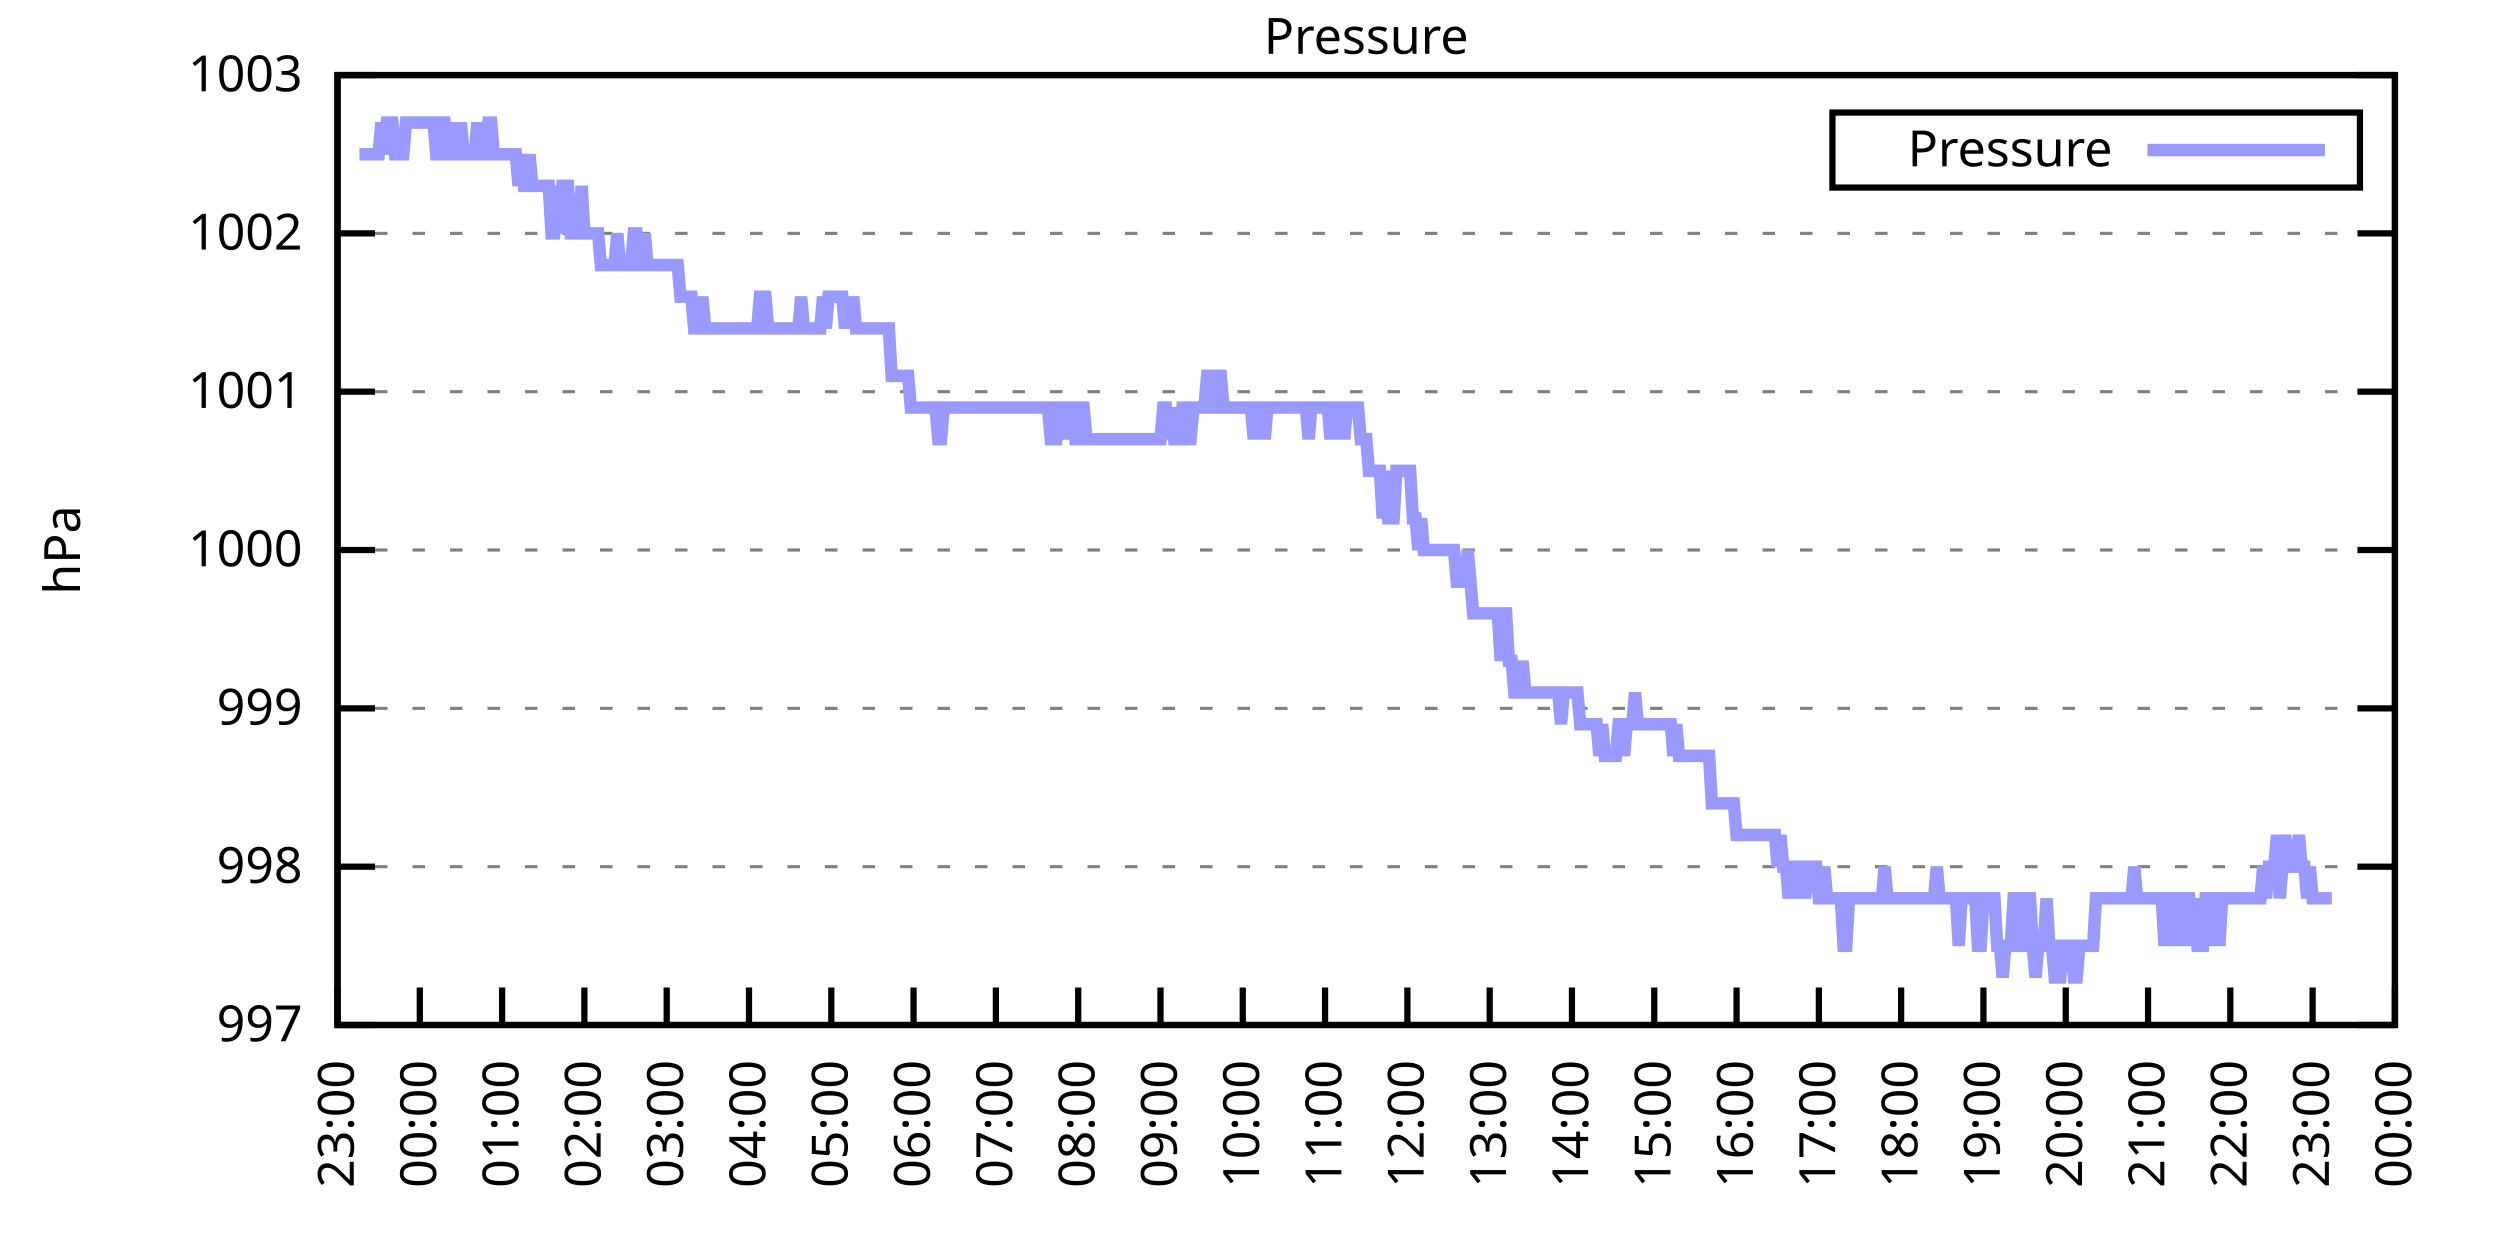
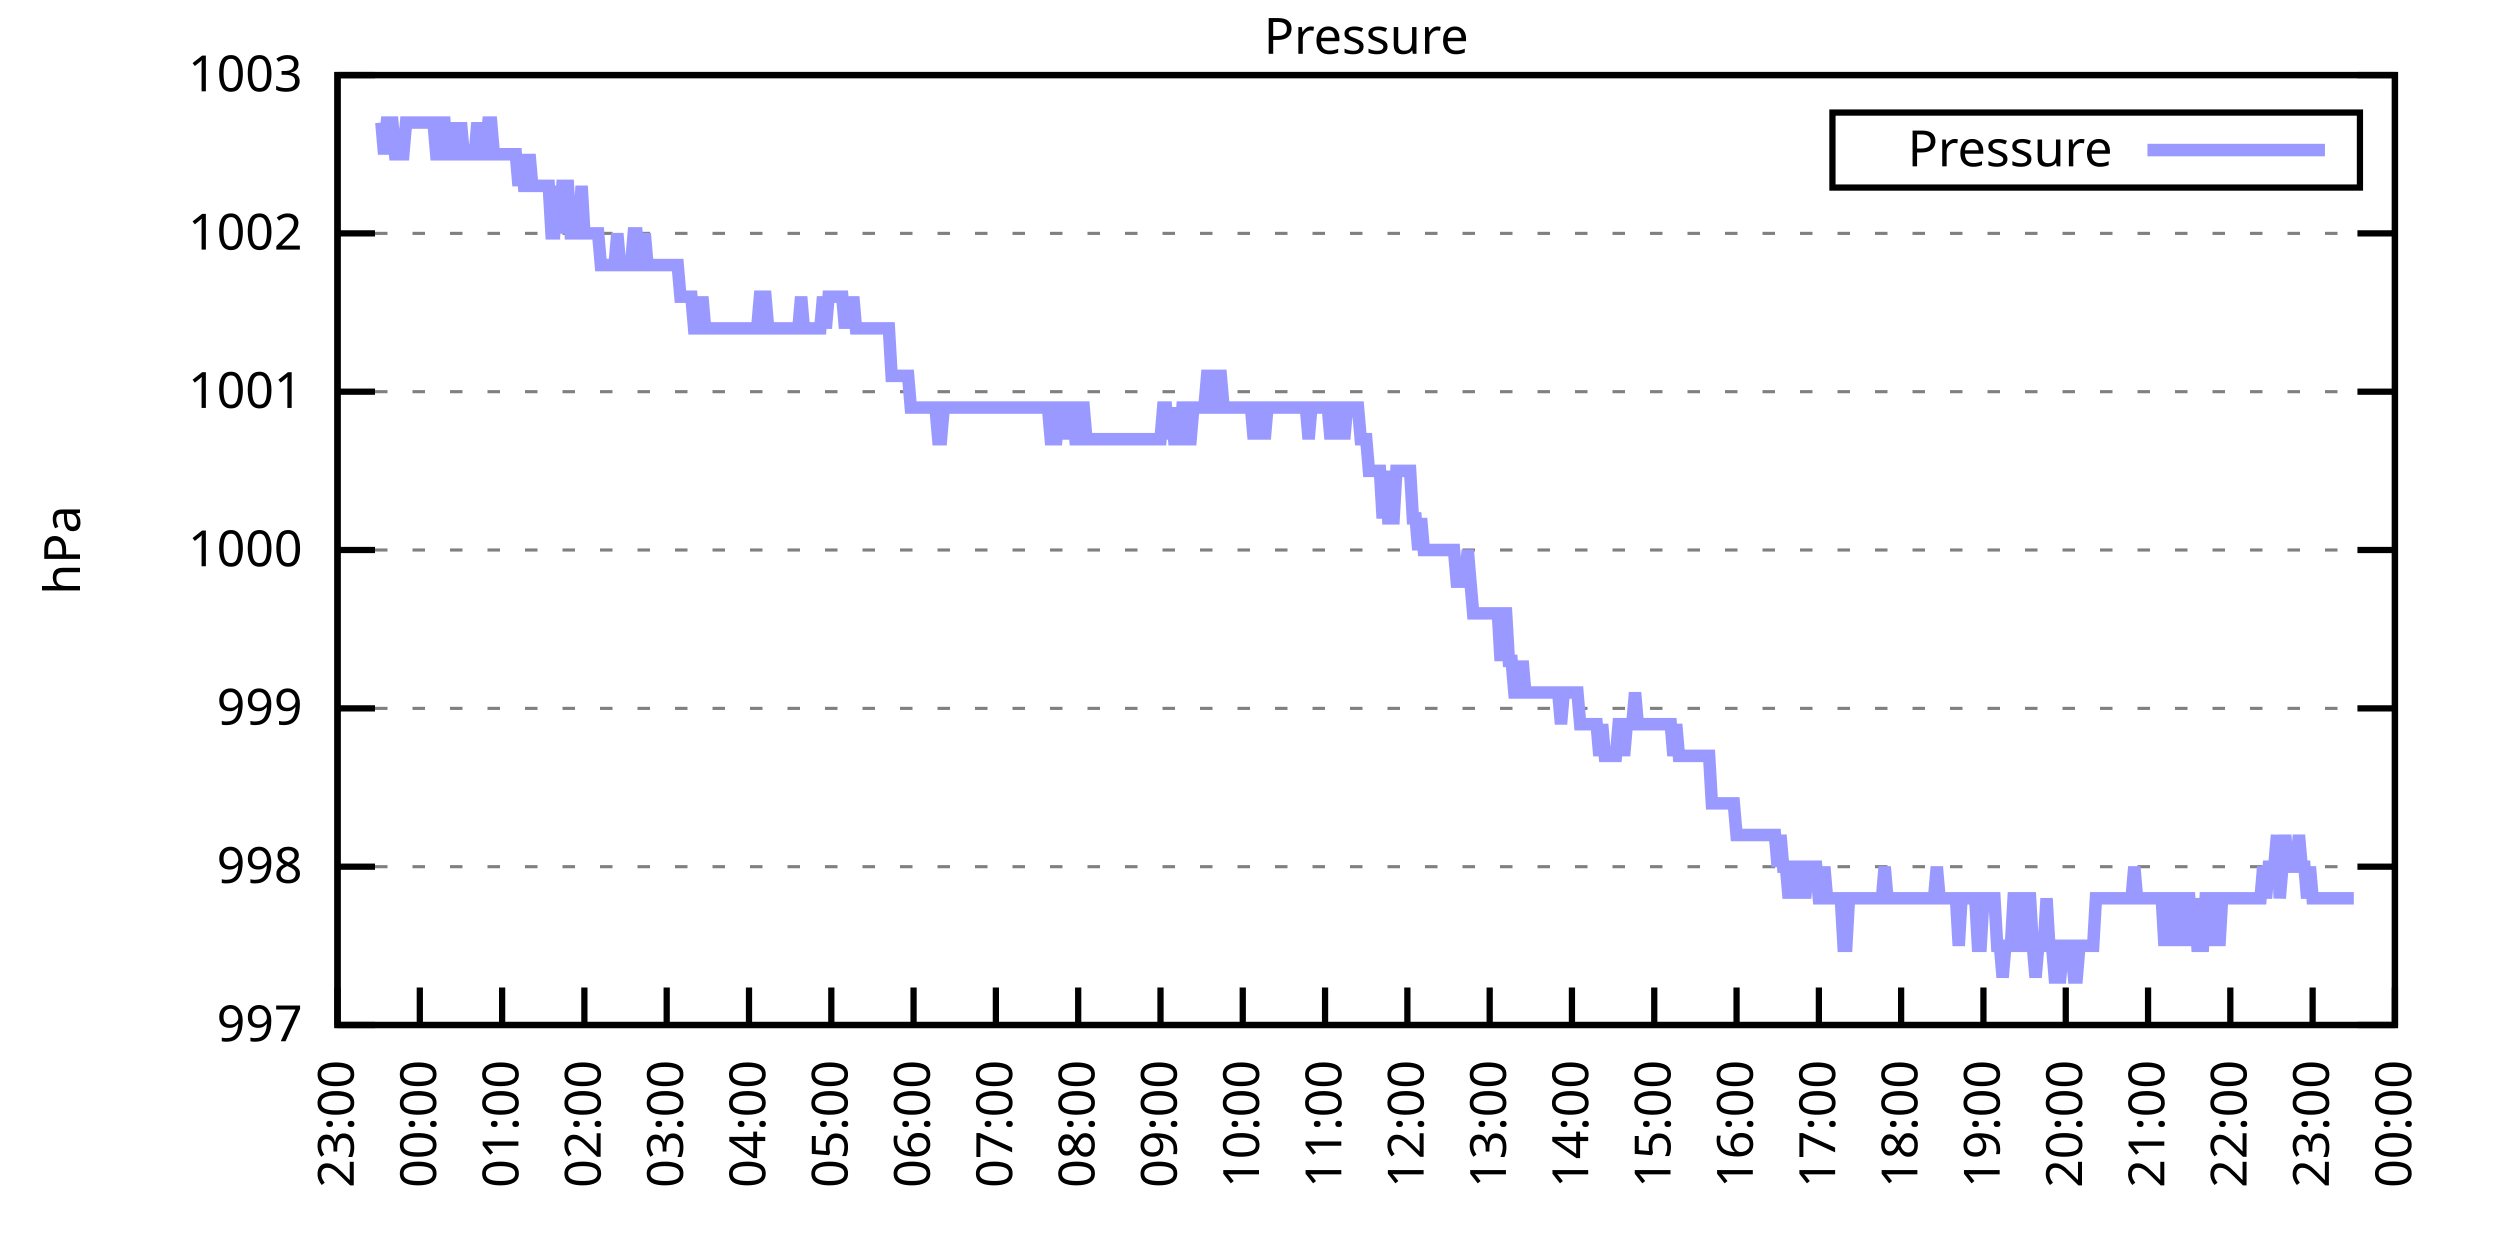
<svg xmlns="http://www.w3.org/2000/svg" xmlns:xlink="http://www.w3.org/1999/xlink" width="400" height="200" viewBox="0 0 400 200">
  <g id="gnuplot_canvas">
    <rect x="0" y="0" width="400" height="200" fill="none" />
    <defs>
      <circle id="gpDot" r="0.5" stroke-width="0.5" stroke="currentColor" />
      <path id="gpPt0" stroke-width="0.333" stroke="currentColor" d="M-1,0 h2 M0,-1 v2" />
      <path id="gpPt1" stroke-width="0.333" stroke="currentColor" d="M-1,-1 L1,1 M1,-1 L-1,1" />
      <path id="gpPt2" stroke-width="0.333" stroke="currentColor" d="M-1,0 L1,0 M0,-1 L0,1 M-1,-1 L1,1 M-1,1 L1,-1" />
      <rect id="gpPt3" stroke-width="0.333" stroke="currentColor" x="-1" y="-1" width="2" height="2" />
      <rect id="gpPt4" stroke-width="0.333" stroke="currentColor" fill="currentColor" x="-1" y="-1" width="2" height="2" />
      <circle id="gpPt5" stroke-width="0.333" stroke="currentColor" cx="0" cy="0" r="1" />
      <use xlink:href="#gpPt5" id="gpPt6" fill="currentColor" stroke="none" />
      <path id="gpPt7" stroke-width="0.333" stroke="currentColor" d="M0,-1.33 L-1.33,0.67 L1.33,0.67 z" />
      <use xlink:href="#gpPt7" id="gpPt8" fill="currentColor" stroke="none" />
      <use xlink:href="#gpPt7" id="gpPt9" stroke="currentColor" transform="rotate(180)" />
      <use xlink:href="#gpPt9" id="gpPt10" fill="currentColor" stroke="none" />
      <use xlink:href="#gpPt3" id="gpPt11" stroke="currentColor" transform="rotate(45)" />
      <use xlink:href="#gpPt11" id="gpPt12" fill="currentColor" stroke="none" />
      <path id="gpPt13" stroke-width="0.333" stroke="currentColor" d="M0,1.330 L1.265,0.411 L0.782,-1.067 L-0.782,-1.076 L-1.265,0.411 z" />
      <use xlink:href="#gpPt13" id="gpPt14" fill="currentColor" stroke="none" />
      <filter id="textbox" filterUnits="objectBoundingBox" x="0" y="0" height="1" width="1">
        <feFlood flood-color="white" flood-opacity="1" result="bgnd" />
        <feComposite in="SourceGraphic" in2="bgnd" operator="atop" />
      </filter>
      <filter id="greybox" filterUnits="objectBoundingBox" x="0" y="0" height="1" width="1">
        <feFlood flood-color="lightgrey" flood-opacity="1" result="grey" />
        <feComposite in="SourceGraphic" in2="grey" operator="atop" />
      </filter>
    </defs>
    <g fill="none" color="white" stroke="currentColor" stroke-width="1.00" stroke-linecap="butt" stroke-linejoin="miter">
</g>
    <g fill="none" color="black" stroke="currentColor" stroke-width="1.00" stroke-linecap="butt" stroke-linejoin="miter">
      <g stroke="none" shape-rendering="crispEdges">
        <polygon fill="rgb(255, 255, 255)" points="54.00,164.00 383.18,164.00 383.18,12.02 54.00,12.02 " />
      </g>
    </g>
    <g fill="none" color="black" stroke="currentColor" stroke-width="1.00" stroke-linecap="butt" stroke-linejoin="miter">
</g>
    <g fill="none" color="black" stroke="black" stroke-width="0.50" stroke-linecap="butt" stroke-linejoin="miter">
</g>
    <g fill="none" color="gray" stroke="currentColor" stroke-width="0.50" stroke-linecap="butt" stroke-linejoin="miter">
      <path stroke="gray" stroke-dasharray="2,4" class="gridline" d="M54.00,164.00 L383.19,164.00  " />
    </g>
    <g fill="none" color="gray" stroke="gray" stroke-width="1.00" stroke-linecap="butt" stroke-linejoin="miter">
</g>
    <g fill="none" color="black" stroke="currentColor" stroke-width="1.00" stroke-linecap="butt" stroke-linejoin="miter">
      <path stroke="black" d="M54.00,164.00 L60.00,164.00 M383.19,164.00 L377.19,164.00  " />
      <g transform="translate(48.40,166.60)" stroke="none" fill="black" font-family="Sans" font-size="8.00" text-anchor="end">
        <text>
          <tspan font-family="Sans"> 997</tspan>
        </text>
      </g>
    </g>
    <g fill="none" color="black" stroke="currentColor" stroke-width="1.00" stroke-linecap="butt" stroke-linejoin="miter">
</g>
    <g fill="none" color="black" stroke="black" stroke-width="0.50" stroke-linecap="butt" stroke-linejoin="miter">
</g>
    <g fill="none" color="gray" stroke="currentColor" stroke-width="0.50" stroke-linecap="butt" stroke-linejoin="miter">
      <path stroke="gray" stroke-dasharray="2,4" class="gridline" d="M54.00,138.67 L383.19,138.67  " />
    </g>
    <g fill="none" color="gray" stroke="gray" stroke-width="1.00" stroke-linecap="butt" stroke-linejoin="miter">
</g>
    <g fill="none" color="black" stroke="currentColor" stroke-width="1.00" stroke-linecap="butt" stroke-linejoin="miter">
      <path stroke="black" d="M54.00,138.67 L60.00,138.67 M383.19,138.67 L377.19,138.67  " />
      <g transform="translate(48.40,141.27)" stroke="none" fill="black" font-family="Sans" font-size="8.00" text-anchor="end">
        <text>
          <tspan font-family="Sans"> 998</tspan>
        </text>
      </g>
    </g>
    <g fill="none" color="black" stroke="currentColor" stroke-width="1.00" stroke-linecap="butt" stroke-linejoin="miter">
</g>
    <g fill="none" color="black" stroke="black" stroke-width="0.50" stroke-linecap="butt" stroke-linejoin="miter">
</g>
    <g fill="none" color="gray" stroke="currentColor" stroke-width="0.50" stroke-linecap="butt" stroke-linejoin="miter">
      <path stroke="gray" stroke-dasharray="2,4" class="gridline" d="M54.00,113.34 L383.19,113.34  " />
    </g>
    <g fill="none" color="gray" stroke="gray" stroke-width="1.00" stroke-linecap="butt" stroke-linejoin="miter">
</g>
    <g fill="none" color="black" stroke="currentColor" stroke-width="1.00" stroke-linecap="butt" stroke-linejoin="miter">
      <path stroke="black" d="M54.00,113.34 L60.00,113.34 M383.19,113.34 L377.19,113.34  " />
      <g transform="translate(48.40,115.94)" stroke="none" fill="black" font-family="Sans" font-size="8.00" text-anchor="end">
        <text>
          <tspan font-family="Sans"> 999</tspan>
        </text>
      </g>
    </g>
    <g fill="none" color="black" stroke="currentColor" stroke-width="1.00" stroke-linecap="butt" stroke-linejoin="miter">
</g>
    <g fill="none" color="black" stroke="black" stroke-width="0.50" stroke-linecap="butt" stroke-linejoin="miter">
</g>
    <g fill="none" color="gray" stroke="currentColor" stroke-width="0.50" stroke-linecap="butt" stroke-linejoin="miter">
      <path stroke="gray" stroke-dasharray="2,4" class="gridline" d="M54.00,88.00 L383.19,88.00  " />
    </g>
    <g fill="none" color="gray" stroke="gray" stroke-width="1.00" stroke-linecap="butt" stroke-linejoin="miter">
</g>
    <g fill="none" color="black" stroke="currentColor" stroke-width="1.00" stroke-linecap="butt" stroke-linejoin="miter">
      <path stroke="black" d="M54.00,88.00 L60.00,88.00 M383.19,88.00 L377.19,88.00  " />
      <g transform="translate(48.40,90.60)" stroke="none" fill="black" font-family="Sans" font-size="8.00" text-anchor="end">
        <text>
          <tspan font-family="Sans"> 1000</tspan>
        </text>
      </g>
    </g>
    <g fill="none" color="black" stroke="currentColor" stroke-width="1.00" stroke-linecap="butt" stroke-linejoin="miter">
</g>
    <g fill="none" color="black" stroke="black" stroke-width="0.50" stroke-linecap="butt" stroke-linejoin="miter">
</g>
    <g fill="none" color="gray" stroke="currentColor" stroke-width="0.50" stroke-linecap="butt" stroke-linejoin="miter">
      <path stroke="gray" stroke-dasharray="2,4" class="gridline" d="M54.00,62.67 L383.19,62.67  " />
    </g>
    <g fill="none" color="gray" stroke="gray" stroke-width="1.00" stroke-linecap="butt" stroke-linejoin="miter">
</g>
    <g fill="none" color="black" stroke="currentColor" stroke-width="1.00" stroke-linecap="butt" stroke-linejoin="miter">
      <path stroke="black" d="M54.00,62.67 L60.00,62.67 M383.19,62.67 L377.19,62.67  " />
      <g transform="translate(48.40,65.27)" stroke="none" fill="black" font-family="Sans" font-size="8.00" text-anchor="end">
        <text>
          <tspan font-family="Sans"> 1001</tspan>
        </text>
      </g>
    </g>
    <g fill="none" color="black" stroke="currentColor" stroke-width="1.00" stroke-linecap="butt" stroke-linejoin="miter">
</g>
    <g fill="none" color="black" stroke="black" stroke-width="0.50" stroke-linecap="butt" stroke-linejoin="miter">
</g>
    <g fill="none" color="gray" stroke="currentColor" stroke-width="0.50" stroke-linecap="butt" stroke-linejoin="miter">
      <path stroke="gray" stroke-dasharray="2,4" class="gridline" d="M54.00,37.34 L383.19,37.34  " />
    </g>
    <g fill="none" color="gray" stroke="gray" stroke-width="1.00" stroke-linecap="butt" stroke-linejoin="miter">
</g>
    <g fill="none" color="black" stroke="currentColor" stroke-width="1.00" stroke-linecap="butt" stroke-linejoin="miter">
      <path stroke="black" d="M54.00,37.34 L60.00,37.34 M383.19,37.34 L377.19,37.34  " />
      <g transform="translate(48.40,39.94)" stroke="none" fill="black" font-family="Sans" font-size="8.00" text-anchor="end">
        <text>
          <tspan font-family="Sans"> 1002</tspan>
        </text>
      </g>
    </g>
    <g fill="none" color="black" stroke="currentColor" stroke-width="1.00" stroke-linecap="butt" stroke-linejoin="miter">
</g>
    <g fill="none" color="black" stroke="black" stroke-width="0.50" stroke-linecap="butt" stroke-linejoin="miter">
</g>
    <g fill="none" color="gray" stroke="currentColor" stroke-width="0.50" stroke-linecap="butt" stroke-linejoin="miter">
      <path stroke="gray" stroke-dasharray="2,4" class="gridline" d="M54.00,12.01 L383.19,12.01  " />
    </g>
    <g fill="none" color="gray" stroke="gray" stroke-width="1.00" stroke-linecap="butt" stroke-linejoin="miter">
</g>
    <g fill="none" color="black" stroke="currentColor" stroke-width="1.00" stroke-linecap="butt" stroke-linejoin="miter">
      <path stroke="black" d="M54.00,12.01 L60.00,12.01 M383.19,12.01 L377.19,12.01  " />
      <g transform="translate(48.40,14.61)" stroke="none" fill="black" font-family="Sans" font-size="8.00" text-anchor="end">
        <text>
          <tspan font-family="Sans"> 1003</tspan>
        </text>
      </g>
    </g>
    <g fill="none" color="black" stroke="currentColor" stroke-width="1.00" stroke-linecap="butt" stroke-linejoin="miter">
      <path stroke="black" d="M54.00,164.00 L54.00,158.00  " />
      <g transform="translate(56.60,169.60) rotate(270.00)" stroke="none" fill="black" font-family="Sans" font-size="8.00" text-anchor="end">
        <text>
          <tspan font-family="Sans">23:00</tspan>
        </text>
      </g>
    </g>
    <g fill="none" color="black" stroke="currentColor" stroke-width="1.00" stroke-linecap="butt" stroke-linejoin="miter">
      <path stroke="black" d="M67.17,164.00 L67.17,158.00  " />
      <g transform="translate(69.77,169.60) rotate(270.00)" stroke="none" fill="black" font-family="Sans" font-size="8.00" text-anchor="end">
        <text>
          <tspan font-family="Sans">00:00</tspan>
        </text>
      </g>
    </g>
    <g fill="none" color="black" stroke="currentColor" stroke-width="1.00" stroke-linecap="butt" stroke-linejoin="miter">
      <path stroke="black" d="M80.34,164.00 L80.34,158.00  " />
      <g transform="translate(82.94,169.60) rotate(270.00)" stroke="none" fill="black" font-family="Sans" font-size="8.00" text-anchor="end">
        <text>
          <tspan font-family="Sans">01:00</tspan>
        </text>
      </g>
    </g>
    <g fill="none" color="black" stroke="currentColor" stroke-width="1.00" stroke-linecap="butt" stroke-linejoin="miter">
      <path stroke="black" d="M93.50,164.00 L93.50,158.00  " />
      <g transform="translate(96.10,169.60) rotate(270.00)" stroke="none" fill="black" font-family="Sans" font-size="8.00" text-anchor="end">
        <text>
          <tspan font-family="Sans">02:00</tspan>
        </text>
      </g>
    </g>
    <g fill="none" color="black" stroke="currentColor" stroke-width="1.00" stroke-linecap="butt" stroke-linejoin="miter">
      <path stroke="black" d="M106.67,164.00 L106.67,158.00  " />
      <g transform="translate(109.27,169.60) rotate(270.00)" stroke="none" fill="black" font-family="Sans" font-size="8.00" text-anchor="end">
        <text>
          <tspan font-family="Sans">03:00</tspan>
        </text>
      </g>
    </g>
    <g fill="none" color="black" stroke="currentColor" stroke-width="1.00" stroke-linecap="butt" stroke-linejoin="miter">
      <path stroke="black" d="M119.84,164.00 L119.84,158.00  " />
      <g transform="translate(122.44,169.60) rotate(270.00)" stroke="none" fill="black" font-family="Sans" font-size="8.00" text-anchor="end">
        <text>
          <tspan font-family="Sans">04:00</tspan>
        </text>
      </g>
    </g>
    <g fill="none" color="black" stroke="currentColor" stroke-width="1.00" stroke-linecap="butt" stroke-linejoin="miter">
      <path stroke="black" d="M133.01,164.00 L133.01,158.00  " />
      <g transform="translate(135.61,169.60) rotate(270.00)" stroke="none" fill="black" font-family="Sans" font-size="8.00" text-anchor="end">
        <text>
          <tspan font-family="Sans">05:00</tspan>
        </text>
      </g>
    </g>
    <g fill="none" color="black" stroke="currentColor" stroke-width="1.00" stroke-linecap="butt" stroke-linejoin="miter">
      <path stroke="black" d="M146.17,164.00 L146.17,158.00  " />
      <g transform="translate(148.77,169.60) rotate(270.00)" stroke="none" fill="black" font-family="Sans" font-size="8.00" text-anchor="end">
        <text>
          <tspan font-family="Sans">06:00</tspan>
        </text>
      </g>
    </g>
    <g fill="none" color="black" stroke="currentColor" stroke-width="1.00" stroke-linecap="butt" stroke-linejoin="miter">
      <path stroke="black" d="M159.34,164.00 L159.34,158.00  " />
      <g transform="translate(161.94,169.60) rotate(270.00)" stroke="none" fill="black" font-family="Sans" font-size="8.00" text-anchor="end">
        <text>
          <tspan font-family="Sans">07:00</tspan>
        </text>
      </g>
    </g>
    <g fill="none" color="black" stroke="currentColor" stroke-width="1.00" stroke-linecap="butt" stroke-linejoin="miter">
      <path stroke="black" d="M172.51,164.00 L172.51,158.00  " />
      <g transform="translate(175.11,169.60) rotate(270.00)" stroke="none" fill="black" font-family="Sans" font-size="8.00" text-anchor="end">
        <text>
          <tspan font-family="Sans">08:00</tspan>
        </text>
      </g>
    </g>
    <g fill="none" color="black" stroke="currentColor" stroke-width="1.00" stroke-linecap="butt" stroke-linejoin="miter">
      <path stroke="black" d="M185.68,164.00 L185.68,158.00  " />
      <g transform="translate(188.28,169.60) rotate(270.00)" stroke="none" fill="black" font-family="Sans" font-size="8.00" text-anchor="end">
        <text>
          <tspan font-family="Sans">09:00</tspan>
        </text>
      </g>
    </g>
    <g fill="none" color="black" stroke="currentColor" stroke-width="1.00" stroke-linecap="butt" stroke-linejoin="miter">
      <path stroke="black" d="M198.84,164.00 L198.84,158.00  " />
      <g transform="translate(201.44,169.60) rotate(270.00)" stroke="none" fill="black" font-family="Sans" font-size="8.00" text-anchor="end">
        <text>
          <tspan font-family="Sans">10:00</tspan>
        </text>
      </g>
    </g>
    <g fill="none" color="black" stroke="currentColor" stroke-width="1.00" stroke-linecap="butt" stroke-linejoin="miter">
      <path stroke="black" d="M212.01,164.00 L212.01,158.00  " />
      <g transform="translate(214.61,169.60) rotate(270.00)" stroke="none" fill="black" font-family="Sans" font-size="8.00" text-anchor="end">
        <text>
          <tspan font-family="Sans">11:00</tspan>
        </text>
      </g>
    </g>
    <g fill="none" color="black" stroke="currentColor" stroke-width="1.00" stroke-linecap="butt" stroke-linejoin="miter">
      <path stroke="black" d="M225.18,164.00 L225.18,158.00  " />
      <g transform="translate(227.78,169.60) rotate(270.00)" stroke="none" fill="black" font-family="Sans" font-size="8.00" text-anchor="end">
        <text>
          <tspan font-family="Sans">12:00</tspan>
        </text>
      </g>
    </g>
    <g fill="none" color="black" stroke="currentColor" stroke-width="1.00" stroke-linecap="butt" stroke-linejoin="miter">
      <path stroke="black" d="M238.35,164.00 L238.35,158.00  " />
      <g transform="translate(240.95,169.60) rotate(270.00)" stroke="none" fill="black" font-family="Sans" font-size="8.00" text-anchor="end">
        <text>
          <tspan font-family="Sans">13:00</tspan>
        </text>
      </g>
    </g>
    <g fill="none" color="black" stroke="currentColor" stroke-width="1.00" stroke-linecap="butt" stroke-linejoin="miter">
      <path stroke="black" d="M251.51,164.00 L251.51,158.00  " />
      <g transform="translate(254.11,169.60) rotate(270.00)" stroke="none" fill="black" font-family="Sans" font-size="8.00" text-anchor="end">
        <text>
          <tspan font-family="Sans">14:00</tspan>
        </text>
      </g>
    </g>
    <g fill="none" color="black" stroke="currentColor" stroke-width="1.00" stroke-linecap="butt" stroke-linejoin="miter">
      <path stroke="black" d="M264.68,164.00 L264.68,158.00  " />
      <g transform="translate(267.28,169.60) rotate(270.00)" stroke="none" fill="black" font-family="Sans" font-size="8.00" text-anchor="end">
        <text>
          <tspan font-family="Sans">15:00</tspan>
        </text>
      </g>
    </g>
    <g fill="none" color="black" stroke="currentColor" stroke-width="1.00" stroke-linecap="butt" stroke-linejoin="miter">
      <path stroke="black" d="M277.85,164.00 L277.85,158.00  " />
      <g transform="translate(280.45,169.60) rotate(270.00)" stroke="none" fill="black" font-family="Sans" font-size="8.00" text-anchor="end">
        <text>
          <tspan font-family="Sans">16:00</tspan>
        </text>
      </g>
    </g>
    <g fill="none" color="black" stroke="currentColor" stroke-width="1.00" stroke-linecap="butt" stroke-linejoin="miter">
      <path stroke="black" d="M291.02,164.00 L291.02,158.00  " />
      <g transform="translate(293.62,169.60) rotate(270.00)" stroke="none" fill="black" font-family="Sans" font-size="8.00" text-anchor="end">
        <text>
          <tspan font-family="Sans">17:00</tspan>
        </text>
      </g>
    </g>
    <g fill="none" color="black" stroke="currentColor" stroke-width="1.00" stroke-linecap="butt" stroke-linejoin="miter">
      <path stroke="black" d="M304.18,164.00 L304.18,158.00  " />
      <g transform="translate(306.78,169.60) rotate(270.00)" stroke="none" fill="black" font-family="Sans" font-size="8.00" text-anchor="end">
        <text>
          <tspan font-family="Sans">18:00</tspan>
        </text>
      </g>
    </g>
    <g fill="none" color="black" stroke="currentColor" stroke-width="1.00" stroke-linecap="butt" stroke-linejoin="miter">
      <path stroke="black" d="M317.35,164.00 L317.35,158.00  " />
      <g transform="translate(319.95,169.60) rotate(270.00)" stroke="none" fill="black" font-family="Sans" font-size="8.00" text-anchor="end">
        <text>
          <tspan font-family="Sans">19:00</tspan>
        </text>
      </g>
    </g>
    <g fill="none" color="black" stroke="currentColor" stroke-width="1.00" stroke-linecap="butt" stroke-linejoin="miter">
      <path stroke="black" d="M330.52,164.00 L330.52,158.00  " />
      <g transform="translate(333.12,169.60) rotate(270.00)" stroke="none" fill="black" font-family="Sans" font-size="8.00" text-anchor="end">
        <text>
          <tspan font-family="Sans">20:00</tspan>
        </text>
      </g>
    </g>
    <g fill="none" color="black" stroke="currentColor" stroke-width="1.00" stroke-linecap="butt" stroke-linejoin="miter">
      <path stroke="black" d="M343.69,164.00 L343.69,158.00  " />
      <g transform="translate(346.29,169.60) rotate(270.00)" stroke="none" fill="black" font-family="Sans" font-size="8.00" text-anchor="end">
        <text>
          <tspan font-family="Sans">21:00</tspan>
        </text>
      </g>
    </g>
    <g fill="none" color="black" stroke="currentColor" stroke-width="1.00" stroke-linecap="butt" stroke-linejoin="miter">
      <path stroke="black" d="M356.85,164.00 L356.85,158.00  " />
      <g transform="translate(359.45,169.60) rotate(270.00)" stroke="none" fill="black" font-family="Sans" font-size="8.00" text-anchor="end">
        <text>
          <tspan font-family="Sans">22:00</tspan>
        </text>
      </g>
    </g>
    <g fill="none" color="black" stroke="currentColor" stroke-width="1.00" stroke-linecap="butt" stroke-linejoin="miter">
      <path stroke="black" d="M370.02,164.00 L370.02,158.00  " />
      <g transform="translate(372.62,169.60) rotate(270.00)" stroke="none" fill="black" font-family="Sans" font-size="8.00" text-anchor="end">
        <text>
          <tspan font-family="Sans">23:00</tspan>
        </text>
      </g>
    </g>
    <g fill="none" color="black" stroke="currentColor" stroke-width="1.00" stroke-linecap="butt" stroke-linejoin="miter">
      <path stroke="black" d="M383.19,164.00 L383.19,158.00  " />
      <g transform="translate(385.79,169.60) rotate(270.00)" stroke="none" fill="black" font-family="Sans" font-size="8.00" text-anchor="end">
        <text>
          <tspan font-family="Sans">00:00</tspan>
        </text>
      </g>
    </g>
    <g fill="none" color="black" stroke="currentColor" stroke-width="1.00" stroke-linecap="butt" stroke-linejoin="miter">
</g>
    <g fill="none" color="black" stroke="currentColor" stroke-width="1.00" stroke-linecap="butt" stroke-linejoin="miter">
      <path stroke="black" d="M54.00,12.01 L54.00,164.00 L383.19,164.00 L383.19,12.01 L54.00,12.01 Z  " />
    </g>
    <g fill="none" color="black" stroke="currentColor" stroke-width="1.00" stroke-linecap="butt" stroke-linejoin="miter">
</g>
    <g fill="none" color="black" stroke="currentColor" stroke-width="1.00" stroke-linecap="butt" stroke-linejoin="miter">
      <path stroke="black" d="M293.19,30.01 L293.19,18.01 L377.59,18.01 L377.59,30.01 L293.19,30.01 Z  " />
    </g>
    <g id="Pressure_plot_1">
      <g fill="none" color="white" stroke="black" stroke-width="2.00" stroke-linecap="butt" stroke-linejoin="miter">
</g>
      <g fill="none" color="black" stroke="currentColor" stroke-width="2.00" stroke-linecap="butt" stroke-linejoin="miter">
        <g transform="translate(337.99,26.61)" stroke="none" fill="black" font-family="Sans" font-size="8.00" text-anchor="end">
          <text>
            <tspan font-family="Sans">Pressure</tspan>
          </text>
        </g>
      </g>
      <g fill="none" color="black" stroke="currentColor" stroke-width="2.00" stroke-linecap="butt" stroke-linejoin="miter">
-         <path stroke="rgb(153, 153, 255)" d="M343.59,24.01 L371.99,24.01 M57.51,24.68 L57.95,24.68 L58.39,24.68 L58.83,24.68 L59.27,24.68 L59.71,24.68   L60.14,24.68 L60.58,24.68 L61.02,19.61 L61.46,24.68 L61.90,19.61 L62.34,19.61 L62.78,19.61 L63.22,24.68   L63.66,24.68 L64.10,24.68 L64.53,24.68 L64.97,19.61 L65.41,19.61 L65.85,19.61 L66.29,19.61 L66.73,19.61   L67.17,19.61 L67.61,19.61 L68.05,19.61 L68.48,19.61 L68.92,19.61 L69.36,19.61 L69.80,24.68 L70.24,24.68   L70.68,19.61 L71.12,19.61 L71.56,24.68 L72.00,24.68 L72.43,19.61 L72.87,24.68 L73.31,24.68 L73.75,19.61   L74.19,24.68 L74.63,24.68 L75.07,24.68 L75.51,24.68 L75.95,24.68 L76.38,19.61 L76.82,24.68 L77.26,24.68   L77.70,24.68 L78.14,19.61 L78.58,19.61 L79.02,24.68 L79.46,24.68 L79.90,24.68 L80.34,24.68 L80.77,24.68   L81.21,24.68 L81.65,24.68 L82.09,24.68 L82.53,24.68 L82.97,29.74 L83.41,24.68 L83.85,29.74 L84.29,29.74   L84.72,24.68 L85.16,29.74 L85.60,29.74 L86.04,29.74 L86.48,29.74 L86.92,29.74 L87.36,29.74 L87.80,29.74   L88.24,37.34 L88.67,37.34 L89.11,29.74 L89.55,37.34 L89.99,29.74 L90.43,29.74 L90.87,29.74 L91.31,37.34   L91.75,37.34 L92.19,37.34 L92.62,37.34 L93.06,29.74 L93.50,37.34 L93.94,37.34 L94.38,37.34 L94.82,37.34   L95.26,37.34 L95.70,37.34 L96.14,42.41 L96.58,42.41 L97.01,42.41 L97.45,42.41 L97.89,42.41 L98.33,42.41   L98.77,37.34 L99.21,42.41 L99.65,42.41 L100.09,42.41 L100.53,42.41 L100.96,42.41 L101.40,37.34 L101.84,37.34   L102.28,42.41 L102.72,42.41 L103.16,37.34 L103.60,42.41 L104.04,42.41 L104.48,42.41 L104.91,42.41 L105.35,42.41   L105.79,42.41 L106.23,42.41 L106.67,42.41 L107.11,42.41 L107.55,42.41 L107.99,42.41 L108.43,42.41 L108.87,47.47   L109.30,47.47 L109.74,47.47 L110.18,47.47 L110.62,47.47 L111.06,52.54 L111.50,52.54 L111.94,52.54 L112.38,47.47   L112.82,52.54 L113.25,52.54 L113.69,52.54 L114.13,52.54 L114.57,52.54 L115.01,52.54 L115.45,52.54 L115.89,52.54   L116.33,52.54 L116.77,52.54 L117.20,52.54 L117.64,52.54 L118.08,52.54 L118.52,52.54 L118.96,52.54 L119.40,52.54   L119.84,52.54 L120.28,52.54 L120.72,52.54 L121.15,52.54 L121.59,47.47 L122.03,47.47 L122.47,47.47 L122.91,52.54   L123.35,52.54 L123.79,52.54 L124.23,52.54 L124.67,52.54 L125.11,52.54 L125.54,52.54 L125.98,52.54 L126.42,52.54   L126.86,52.54 L127.30,52.54 L127.74,52.54 L128.18,47.47 L128.62,52.54 L129.06,52.54 L129.49,52.54 L129.93,52.54   L130.37,52.54 L130.81,52.54 L131.25,52.54 L131.69,47.47 L132.13,52.54 L132.57,47.47 L133.01,47.47 L133.44,47.47   L133.88,47.47 L134.32,47.47 L134.76,47.47 L135.20,52.54 L135.64,47.47 L136.08,52.54 L136.52,47.47 L136.96,52.54   L137.39,52.54 L137.83,52.54 L138.27,52.54 L138.71,52.54 L139.15,52.54 L139.59,52.54 L140.03,52.54 L140.47,52.54   L140.91,52.54 L141.35,52.54 L141.78,52.54 L142.22,52.54 L142.66,60.14 L143.10,60.14 L143.54,60.14 L143.98,60.14   L144.42,60.14 L144.86,60.14 L145.30,60.14 L145.73,65.21 L146.17,65.21 L146.61,65.21 L147.05,65.21 L147.49,65.21   L147.93,65.21 L148.37,65.21 L148.81,65.21 L149.25,65.21 L149.68,65.21 L150.12,70.27 L150.56,70.27 L151.00,65.21   L151.44,65.21 L151.88,65.21 L152.32,65.21 L152.76,65.21 L153.20,65.21 L153.63,65.21 L154.07,65.21 L154.51,65.21   L154.95,65.21 L155.39,65.21 L155.83,65.21 L156.27,65.21 L156.71,65.21 L157.15,65.21 L157.59,65.21 L158.02,65.21   L158.46,65.21 L158.90,65.21 L159.34,65.21 L159.78,65.21 L160.22,65.21 L160.66,65.21 L161.10,65.21 L161.54,65.21   L161.97,65.21 L162.41,65.21 L162.85,65.21 L163.29,65.21 L163.73,65.21 L164.17,65.21 L164.61,65.21 L165.05,65.21   L165.49,65.21 L165.92,65.21 L166.36,65.21 L166.80,65.21 L167.24,65.21 L167.68,65.21 L168.12,70.27 L168.56,70.27   L169.00,70.27 L169.44,65.21 L169.87,65.21 L170.31,70.27 L170.75,65.21 L171.19,65.21 L171.63,65.21 L172.07,70.27   L172.51,70.27 L172.95,65.21 L173.39,65.21 L173.83,70.27 L174.26,70.27 L174.70,70.27 L175.14,70.27 L175.58,70.27   L176.02,70.27 L176.46,70.27 L176.90,70.27 L177.34,70.27 L177.78,70.27 L178.21,70.27 L178.65,70.27 L179.09,70.27   L179.53,70.27 L179.97,70.27 L180.41,70.27 L180.85,70.27 L181.29,70.27 L181.73,70.27 L182.16,70.27 L182.60,70.27   L183.04,70.27 L183.48,70.27 L183.92,70.27 L184.36,70.27 L184.80,70.27 L185.24,70.27 L185.68,70.27 L186.11,65.21   L186.55,65.21 L186.99,70.27 L187.43,65.21 L187.87,70.27 L188.31,70.27 L188.75,70.27 L189.19,65.21 L189.63,65.21   L190.07,70.27 L190.50,70.27 L190.94,65.21 L191.38,65.21 L191.82,65.21 L192.26,65.21 L192.70,65.21 L193.14,60.14   L193.58,60.14 L194.02,65.21 L194.45,65.21 L194.89,60.14 L195.33,60.14 L195.77,65.21 L196.21,65.21 L196.65,65.21   L197.09,65.21 L197.53,65.21 L197.97,65.21 L198.40,65.21 L198.84,65.21 L199.28,65.21 L199.72,65.21 L200.16,65.21   L200.60,70.27 L201.04,65.21 L201.48,65.21 L201.92,65.21 L202.35,70.27 L202.79,65.21 L203.23,65.21 L203.67,65.21   L204.11,65.21 L204.55,65.21 L204.99,65.21 L205.43,65.21 L205.87,65.21 L206.31,65.21 L206.74,65.21 L207.18,65.21   L207.62,65.21 L208.06,65.21 L208.50,65.21 L208.94,65.21 L209.38,70.27 L209.82,65.21 L210.26,65.21 L210.69,65.21   L211.13,65.21 L211.57,65.21 L212.01,65.21 L212.45,65.21 L212.89,70.27 L213.33,65.21 L213.77,65.21 L214.21,70.27   L214.64,65.21 L215.08,70.27 L215.52,65.21 L215.96,65.21 L216.40,65.21 L216.84,65.21 L217.28,65.21 L217.72,70.27   L218.16,70.27 L218.60,70.27 L219.03,75.34 L219.47,75.34 L219.91,75.34 L220.35,75.34 L220.79,75.34 L221.23,82.94   L221.67,75.34 L222.11,82.94 L222.55,82.94 L222.98,82.94 L223.42,75.34 L223.86,75.34 L224.30,75.34 L224.74,75.34   L225.18,75.34 L225.62,75.34 L226.06,82.94 L226.50,82.94 L226.93,88.00 L227.37,82.94 L227.81,88.00 L228.25,88.00   L228.69,88.00 L229.13,88.00 L229.57,88.00 L230.01,88.00 L230.45,88.00 L230.88,88.00 L231.32,88.00 L231.76,88.00   L232.20,88.00 L232.64,88.00 L233.08,93.07 L233.52,93.07 L233.96,93.07 L234.40,93.07 L234.84,88.00 L235.27,93.07   L235.71,98.14 L236.15,98.14 L236.59,98.14 L237.03,98.14 L237.47,98.14 L237.91,98.14 L238.35,98.14 L238.79,98.14   L239.22,98.14 L239.66,98.14 L240.10,105.74 L240.54,98.14 L240.98,98.14 L241.42,105.74 L241.86,105.74 L242.30,110.80   L242.74,110.80 L243.17,110.80 L243.61,105.74 L244.05,110.80 L244.49,110.80 L244.93,110.80 L245.37,110.80 L245.81,110.80   L246.25,110.80 L246.69,110.80 L247.12,110.80 L247.56,110.80 L248.00,110.80 L248.44,110.80 L248.88,110.80 L249.32,110.80   L249.76,115.87 L250.20,110.80 L250.64,110.80 L251.08,110.80 L251.51,110.80 L251.95,110.80 L252.39,110.80 L252.83,115.87   L253.27,115.87 L253.71,115.87 L254.15,115.87 L254.59,115.87 L255.03,115.87 L255.46,115.87 L255.90,120.94 L256.34,115.87   L256.78,120.94 L257.22,120.94 L257.66,120.94 L258.10,120.94 L258.54,120.94 L258.98,115.87 L259.41,115.87 L259.85,120.94   L260.29,115.87 L260.73,115.87 L261.17,115.87 L261.61,110.80 L262.05,115.87 L262.49,115.87 L262.93,115.87 L263.36,115.87   L263.80,115.87 L264.24,115.87 L264.68,115.87 L265.12,115.87 L265.56,115.87 L266.00,115.87 L266.44,115.87 L266.88,115.87   L267.32,115.87 L267.75,120.94 L268.19,115.87 L268.63,120.94 L269.07,120.94 L269.51,120.94 L269.95,120.94 L270.39,120.94   L270.83,120.94 L271.27,120.94 L271.70,120.94 L272.14,120.94 L272.58,120.94 L273.02,120.94 L273.46,120.94 L273.90,128.54   L274.34,128.54 L274.78,128.54 L275.22,128.54 L275.65,128.54 L276.09,128.54 L276.53,128.54 L276.97,128.54 L277.41,128.54   L277.85,133.60 L278.29,133.60 L278.73,133.60 L279.17,133.60 L279.60,133.60 L280.04,133.60 L280.48,133.60 L280.92,133.60   L281.36,133.60 L281.80,133.60 L282.24,133.60 L282.68,133.60 L283.12,133.60 L283.56,133.60 L283.99,133.60 L284.43,138.67   L284.87,133.60 L285.31,138.67 L285.75,138.67 L286.19,143.73 L286.63,138.67 L287.07,138.67 L287.51,138.67 L287.94,143.73   L288.38,138.67 L288.82,143.73 L289.26,138.67 L289.70,138.67 L290.14,138.67 L290.58,138.67 L291.02,143.73 L291.46,143.73   L291.89,138.67 L292.33,143.73 L292.77,143.73 L293.21,143.73 L293.65,143.73 L294.09,143.73 L294.53,143.73 L294.97,151.33   L295.41,151.33 L295.84,143.73 L296.28,143.73 L296.72,143.73 L297.16,143.73 L297.60,143.73 L298.04,143.73 L298.48,143.73   L298.92,143.73 L299.36,143.73 L299.80,143.73 L300.23,143.73 L300.67,143.73 L301.11,143.73 L301.55,138.67 L301.99,143.73   L302.43,143.73 L302.87,143.73 L303.31,143.73 L303.75,143.73 L304.18,143.73 L304.62,143.73 L305.06,143.73 L305.50,143.73   L305.94,143.73 L306.38,143.73 L306.82,143.73 L307.26,143.73 L307.70,143.73 L308.13,143.73 L308.57,143.73 L309.01,143.73   L309.45,143.73 L309.89,138.67 L310.33,143.73 L310.77,143.73 L311.21,143.73 L311.65,143.73 L312.08,143.73 L312.52,143.73   L312.96,143.73 L313.40,151.33 L313.84,143.73 L314.28,143.73 L314.72,143.73 L315.16,143.73 L315.60,143.73 L316.04,143.73   L316.47,151.33 L316.91,151.33 L317.35,143.73 L317.79,143.73 L318.23,143.73 L318.67,143.73 L319.11,143.73 L319.55,151.33   L319.99,151.33 L320.42,156.40 L320.86,151.33 L321.30,151.33 L321.74,151.33 L322.18,143.73 L322.62,143.73 L323.06,151.33   L323.50,151.33 L323.94,143.73 L324.37,143.73 L324.81,143.73 L325.25,151.33 L325.69,156.40 L326.13,151.33 L326.57,151.33   L327.01,151.33 L327.45,143.73 L327.89,151.33 L328.33,151.33 L328.76,156.40 L329.20,156.40 L329.64,156.40 L330.08,151.33   L330.52,151.33 L330.96,151.33 L331.40,151.33 L331.84,156.40 L332.28,156.40 L332.71,151.33 L333.15,151.33 L333.59,151.33   L334.03,151.33 L334.47,151.33 L334.91,151.33 L335.35,143.73 L335.79,143.73 L336.23,143.73 L336.66,143.73 L337.10,143.73   L337.54,143.73 L337.98,143.73 L338.42,143.73 L338.86,143.73 L339.30,143.73 L339.74,143.73 L340.18,143.73 L340.61,143.73   L341.05,143.73 L341.49,138.67 L341.93,143.73 L342.37,143.73 L342.81,143.73 L343.25,143.73 L343.69,143.73 L344.13,143.73   L344.57,143.73 L345.00,143.73 L345.44,143.73 L345.88,143.73 L346.32,151.33 L346.76,143.73 L347.20,143.73 L347.64,143.73   L348.08,151.33 L348.52,143.73 L348.95,151.33 L349.39,143.73 L349.83,143.73 L350.27,143.73 L350.71,151.33 L351.15,143.73   L351.59,151.33 L352.03,151.33 L352.47,151.33 L352.90,143.73 L353.34,143.73 L353.78,143.73 L354.22,151.33 L354.66,143.73   L355.10,151.33 L355.54,143.73 L355.98,143.73 L356.42,143.73 L356.85,143.73 L357.29,143.73 L357.73,143.73 L358.17,143.73   L358.61,143.73 L359.05,143.73 L359.49,143.73 L359.93,143.73 L360.37,143.73 L360.81,143.73 L361.24,143.73 L361.68,143.73   L362.12,138.67 L362.56,143.73 L363.00,138.67 L363.44,138.67 L363.88,138.67 L364.32,133.60 L364.76,143.73 L365.19,138.67   L365.63,133.60 L366.07,138.67 L366.51,138.67 L366.95,138.67 L367.39,138.67 L367.83,133.60 L368.27,138.67 L368.71,138.67   L369.14,143.73 L369.58,138.67 L370.02,143.73 L370.46,143.73 L370.90,143.73 L371.34,143.73 L371.78,143.73 L372.22,143.73   L372.66,143.73 L373.09,143.73  " />
+         <path stroke="rgb(153, 153, 255)" d="M343.59,24.01 L371.99,24.01 M61.02,19.61 L61.46,24.68 L61.90,19.61 L62.34,19.61 L62.78,19.61 L63.22,24.68   L63.66,24.68 L64.10,24.68 L64.53,24.68 L64.97,19.61 L65.41,19.61 L65.85,19.61 L66.29,19.61 L66.73,19.61   L67.17,19.61 L67.61,19.61 L68.05,19.61 L68.48,19.61 L68.92,19.61 L69.36,19.61 L69.80,24.68 L70.24,24.68   L70.68,19.61 L71.12,19.61 L71.56,24.68 L72.00,24.68 L72.43,19.61 L72.87,24.68 L73.31,24.68 L73.75,19.61   L74.19,24.68 L74.63,24.68 L75.07,24.68 L75.51,24.68 L75.95,24.68 L76.38,19.61 L76.82,24.68 L77.26,24.68   L77.70,24.68 L78.14,19.61 L78.58,19.61 L79.02,24.68 L79.46,24.68 L79.90,24.68 L80.34,24.68 L80.77,24.68   L81.21,24.68 L81.65,24.68 L82.09,24.68 L82.53,24.68 L82.97,29.74 L83.41,24.68 L83.85,29.74 L84.29,29.74   L84.72,24.68 L85.16,29.74 L85.60,29.74 L86.04,29.74 L86.48,29.74 L86.92,29.74 L87.36,29.74 L87.80,29.74   L88.24,37.34 L88.67,37.34 L89.11,29.74 L89.55,37.34 L89.99,29.74 L90.43,29.74 L90.87,29.74 L91.31,37.34   L91.75,37.34 L92.19,37.34 L92.62,37.34 L93.06,29.74 L93.50,37.34 L93.94,37.34 L94.38,37.34 L94.82,37.34   L95.26,37.34 L95.70,37.34 L96.14,42.41 L96.58,42.41 L97.01,42.41 L97.45,42.41 L97.89,42.41 L98.33,42.41   L98.77,37.34 L99.21,42.41 L99.65,42.41 L100.09,42.41 L100.53,42.41 L100.96,42.41 L101.40,37.34 L101.84,37.34   L102.28,42.41 L102.72,42.41 L103.16,37.34 L103.60,42.41 L104.04,42.41 L104.48,42.41 L104.91,42.41 L105.35,42.41   L105.79,42.41 L106.23,42.41 L106.67,42.41 L107.11,42.41 L107.55,42.41 L107.99,42.41 L108.43,42.41 L108.87,47.47   L109.30,47.47 L109.74,47.47 L110.18,47.47 L110.62,47.47 L111.06,52.54 L111.50,52.54 L111.94,52.54 L112.38,47.47   L112.82,52.54 L113.25,52.54 L113.69,52.54 L114.13,52.54 L114.57,52.54 L115.01,52.54 L115.45,52.54 L115.89,52.54   L116.33,52.54 L116.77,52.54 L117.20,52.54 L117.64,52.54 L118.08,52.54 L118.52,52.54 L118.96,52.54 L119.40,52.54   L119.84,52.54 L120.28,52.54 L120.72,52.54 L121.15,52.54 L121.59,47.47 L122.03,47.47 L122.47,47.47 L122.91,52.54   L123.35,52.54 L123.79,52.54 L124.23,52.54 L124.67,52.54 L125.11,52.54 L125.54,52.54 L125.98,52.54 L126.42,52.54   L126.86,52.54 L127.30,52.54 L127.74,52.54 L128.18,47.47 L128.62,52.54 L129.06,52.54 L129.49,52.54 L129.93,52.54   L130.37,52.54 L130.81,52.54 L131.25,52.54 L131.69,47.47 L132.13,52.54 L132.57,47.47 L133.01,47.47 L133.44,47.47   L133.88,47.47 L134.32,47.47 L134.76,47.47 L135.20,52.54 L135.64,47.47 L136.08,52.54 L136.52,47.47 L136.96,52.54   L137.39,52.54 L137.83,52.54 L138.27,52.54 L138.71,52.54 L139.15,52.54 L139.59,52.54 L140.03,52.54 L140.47,52.54   L140.91,52.54 L141.35,52.54 L141.78,52.54 L142.22,52.54 L142.66,60.14 L143.10,60.14 L143.54,60.14 L143.98,60.14   L144.42,60.14 L144.86,60.14 L145.30,60.14 L145.73,65.21 L146.17,65.21 L146.61,65.21 L147.05,65.21 L147.49,65.21   L147.93,65.21 L148.37,65.21 L148.81,65.21 L149.25,65.21 L149.68,65.21 L150.12,70.27 L150.56,70.27 L151.00,65.21   L151.44,65.21 L151.88,65.21 L152.32,65.21 L152.76,65.21 L153.20,65.21 L153.63,65.21 L154.07,65.21 L154.51,65.21   L154.95,65.21 L155.39,65.21 L155.83,65.21 L156.27,65.21 L156.71,65.21 L157.15,65.21 L157.59,65.21 L158.02,65.21   L158.46,65.21 L158.90,65.21 L159.34,65.21 L159.78,65.21 L160.22,65.21 L160.66,65.21 L161.10,65.21 L161.54,65.21   L161.97,65.21 L162.41,65.21 L162.85,65.21 L163.29,65.21 L163.73,65.21 L164.17,65.21 L164.61,65.21 L165.05,65.21   L165.49,65.21 L165.92,65.21 L166.36,65.21 L166.80,65.21 L167.24,65.21 L167.68,65.21 L168.12,70.27 L168.56,70.27   L169.00,70.27 L169.44,65.21 L169.87,65.21 L170.31,70.27 L170.75,65.21 L171.19,65.21 L171.63,65.21 L172.07,70.27   L172.51,70.27 L172.95,65.21 L173.39,65.21 L173.83,70.27 L174.26,70.27 L174.70,70.27 L175.14,70.27 L175.58,70.27   L176.02,70.27 L176.46,70.27 L176.90,70.27 L177.34,70.27 L177.78,70.27 L178.21,70.27 L178.65,70.27 L179.09,70.27   L179.53,70.27 L179.97,70.27 L180.41,70.27 L180.85,70.27 L181.29,70.27 L181.73,70.27 L182.16,70.27 L182.60,70.27   L183.04,70.27 L183.48,70.27 L183.92,70.27 L184.36,70.27 L184.80,70.27 L185.24,70.27 L185.68,70.27 L186.11,65.21   L186.55,65.21 L186.99,70.27 L187.43,65.21 L187.87,70.27 L188.31,70.27 L188.75,70.27 L189.19,65.21 L189.63,65.21   L190.07,70.27 L190.50,70.27 L190.94,65.21 L191.38,65.21 L191.82,65.21 L192.26,65.21 L192.70,65.21 L193.14,60.14   L193.58,60.14 L194.02,65.21 L194.45,65.21 L194.89,60.14 L195.33,60.14 L195.77,65.21 L196.21,65.21 L196.65,65.21   L197.09,65.21 L197.53,65.21 L197.97,65.21 L198.40,65.21 L198.84,65.21 L199.28,65.21 L199.72,65.21 L200.16,65.21   L200.60,70.27 L201.04,65.21 L201.48,65.21 L201.92,65.21 L202.35,70.27 L202.79,65.21 L203.23,65.21 L203.67,65.21   L204.11,65.21 L204.55,65.21 L204.99,65.21 L205.43,65.21 L205.87,65.21 L206.31,65.21 L206.74,65.21 L207.18,65.21   L207.62,65.21 L208.06,65.21 L208.50,65.21 L208.94,65.21 L209.38,70.27 L209.82,65.21 L210.26,65.21 L210.69,65.21   L211.13,65.21 L211.57,65.21 L212.01,65.21 L212.45,65.21 L212.89,70.27 L213.33,65.21 L213.77,65.21 L214.21,70.27   L214.64,65.21 L215.08,70.27 L215.52,65.21 L215.96,65.21 L216.40,65.21 L216.84,65.21 L217.28,65.21 L217.72,70.27   L218.16,70.27 L218.60,70.27 L219.03,75.34 L219.47,75.34 L219.91,75.34 L220.35,75.34 L220.79,75.34 L221.23,82.94   L221.67,75.34 L222.11,82.94 L222.55,82.94 L222.98,82.94 L223.42,75.34 L223.86,75.34 L224.30,75.34 L224.74,75.34   L225.18,75.34 L225.62,75.34 L226.06,82.94 L226.50,82.94 L226.93,88.00 L227.37,82.94 L227.81,88.00 L228.25,88.00   L228.69,88.00 L229.13,88.00 L229.57,88.00 L230.01,88.00 L230.45,88.00 L230.88,88.00 L231.32,88.00 L231.76,88.00   L232.20,88.00 L232.64,88.00 L233.08,93.07 L233.52,93.07 L233.96,93.07 L234.40,93.07 L234.84,88.00 L235.27,93.07   L235.71,98.14 L236.15,98.14 L236.59,98.14 L237.03,98.14 L237.47,98.14 L237.91,98.14 L238.35,98.14 L238.79,98.14   L239.22,98.14 L239.66,98.14 L240.10,105.74 L240.54,98.14 L240.98,98.14 L241.42,105.74 L241.86,105.74 L242.30,110.80   L242.74,110.80 L243.17,110.80 L243.61,105.74 L244.05,110.80 L244.49,110.80 L244.93,110.80 L245.37,110.80 L245.81,110.80   L246.25,110.80 L246.69,110.80 L247.12,110.80 L247.56,110.80 L248.00,110.80 L248.44,110.80 L248.88,110.80 L249.32,110.80   L249.76,115.87 L250.20,110.80 L250.64,110.80 L251.08,110.80 L251.51,110.80 L251.95,110.80 L252.39,110.80 L252.83,115.87   L253.27,115.87 L253.71,115.87 L254.15,115.87 L254.59,115.87 L255.03,115.87 L255.46,115.87 L255.90,120.94 L256.34,115.87   L256.78,120.94 L257.22,120.94 L257.66,120.94 L258.10,120.94 L258.54,120.94 L258.98,115.87 L259.41,115.87 L259.85,120.94   L260.29,115.87 L260.73,115.87 L261.17,115.87 L261.61,110.80 L262.05,115.87 L262.49,115.87 L262.93,115.87 L263.36,115.87   L263.80,115.87 L264.24,115.87 L264.68,115.87 L265.12,115.87 L265.56,115.87 L266.00,115.87 L266.44,115.87 L266.88,115.87   L267.32,115.87 L267.75,120.94 L268.19,115.87 L268.63,120.94 L269.07,120.94 L269.51,120.94 L269.95,120.94 L270.39,120.94   L270.83,120.94 L271.27,120.94 L271.70,120.94 L272.14,120.94 L272.58,120.94 L273.02,120.94 L273.46,120.94 L273.90,128.54   L274.34,128.54 L274.78,128.54 L275.22,128.54 L275.65,128.54 L276.09,128.54 L276.53,128.54 L276.97,128.54 L277.41,128.54   L277.85,133.60 L278.29,133.60 L278.73,133.60 L279.17,133.60 L279.60,133.60 L280.04,133.60 L280.48,133.60 L280.92,133.60   L281.36,133.60 L281.80,133.60 L282.24,133.60 L282.68,133.60 L283.12,133.60 L283.56,133.60 L283.99,133.60 L284.43,138.67   L284.87,133.60 L285.31,138.67 L285.75,138.67 L286.19,143.73 L286.63,138.67 L287.07,138.67 L287.51,138.67 L287.94,143.73   L288.38,138.67 L288.82,143.73 L289.26,138.67 L289.70,138.67 L290.14,138.67 L290.58,138.67 L291.02,143.73 L291.46,143.73   L291.89,138.67 L292.33,143.73 L292.77,143.73 L293.21,143.73 L293.65,143.73 L294.09,143.73 L294.53,143.73 L294.97,151.33   L295.41,151.33 L295.84,143.73 L296.28,143.73 L296.72,143.73 L297.16,143.73 L297.60,143.73 L298.04,143.73 L298.48,143.73   L298.92,143.73 L299.36,143.73 L299.80,143.73 L300.23,143.73 L300.67,143.73 L301.11,143.73 L301.55,138.67 L301.99,143.73   L302.43,143.73 L302.87,143.73 L303.31,143.73 L303.75,143.73 L304.18,143.73 L304.62,143.73 L305.06,143.73 L305.50,143.73   L305.94,143.73 L306.38,143.73 L306.82,143.73 L307.26,143.73 L307.70,143.73 L308.13,143.73 L308.57,143.73 L309.01,143.73   L309.45,143.73 L309.89,138.67 L310.33,143.73 L310.77,143.73 L311.21,143.73 L311.65,143.73 L312.08,143.73 L312.52,143.73   L312.96,143.73 L313.40,151.33 L313.84,143.73 L314.28,143.73 L314.72,143.73 L315.16,143.73 L315.60,143.73 L316.04,143.73   L316.47,151.33 L316.91,151.33 L317.35,143.73 L317.79,143.73 L318.23,143.73 L318.67,143.73 L319.11,143.73 L319.55,151.33   L319.99,151.33 L320.42,156.40 L320.86,151.33 L321.30,151.33 L321.74,151.33 L322.18,143.73 L322.62,143.73 L323.06,151.33   L323.50,151.33 L323.94,143.73 L324.37,143.73 L324.81,143.73 L325.25,151.33 L325.69,156.40 L326.13,151.33 L326.57,151.33   L327.01,151.33 L327.45,143.73 L327.89,151.33 L328.33,151.33 L328.76,156.40 L329.20,156.40 L329.64,156.40 L330.08,151.33   L330.52,151.33 L330.96,151.33 L331.40,151.33 L331.84,156.40 L332.28,156.40 L332.71,151.33 L333.15,151.33 L333.59,151.33   L334.03,151.33 L334.47,151.33 L334.91,151.33 L335.35,143.73 L335.79,143.73 L336.23,143.73 L336.66,143.73 L337.10,143.73   L337.54,143.73 L337.98,143.73 L338.42,143.73 L338.86,143.73 L339.30,143.73 L339.74,143.73 L340.18,143.73 L340.61,143.73   L341.05,143.73 L341.49,138.67 L341.93,143.73 L342.37,143.73 L342.81,143.73 L343.25,143.73 L343.69,143.73 L344.13,143.73   L344.57,143.73 L345.00,143.73 L345.44,143.73 L345.88,143.73 L346.32,151.33 L346.76,143.73 L347.20,143.73 L347.64,143.73   L348.08,151.33 L348.52,143.73 L348.95,151.33 L349.39,143.73 L349.83,143.73 L350.27,143.73 L350.71,151.33 L351.15,143.73   L351.59,151.33 L352.03,151.33 L352.47,151.33 L352.90,143.73 L353.34,143.73 L353.78,143.73 L354.22,151.33 L354.66,143.73   L355.10,151.33 L355.54,143.73 L355.98,143.73 L356.42,143.73 L356.85,143.73 L357.29,143.73 L357.73,143.73 L358.17,143.73   L358.61,143.73 L359.05,143.73 L359.49,143.73 L359.93,143.73 L360.37,143.73 L360.81,143.73 L361.24,143.73 L361.68,143.73   L362.12,138.67 L362.56,143.73 L363.00,138.67 L363.44,138.67 L363.88,138.67 L364.32,133.60 L364.76,143.73 L365.19,138.67   L365.63,133.60 L366.07,138.67 L366.51,138.67 L366.95,138.67 L367.39,138.67 L367.83,133.60 L368.27,138.67 L368.71,138.67   L369.14,143.73 L369.58,138.67 L370.02,143.73 L370.46,143.73 L370.90,143.73 L371.34,143.73 L371.78,143.73 L372.22,143.73   L372.66,143.73 L373.09,143.73 L373.53,143.73 L373.97,143.73 L374.41,143.73 L374.85,143.73 L375.29,143.73 L375.73,143.73   L376.17,143.73 L376.61,143.73  " />
      </g>
    </g>
    <g fill="none" color="black" stroke="currentColor" stroke-width="2.00" stroke-linecap="butt" stroke-linejoin="miter">
</g>
    <g fill="none" color="black" stroke="black" stroke-width="1.00" stroke-linecap="butt" stroke-linejoin="miter">
</g>
    <g fill="none" color="black" stroke="currentColor" stroke-width="1.00" stroke-linecap="butt" stroke-linejoin="miter">
      <path stroke="black" d="M54.00,12.01 L54.00,164.00 L383.19,164.00 L383.19,12.01 L54.00,12.01 Z  " />
      <g transform="translate(12.80,88.01) rotate(270.00)" stroke="none" fill="black" font-family="Sans" font-size="8.00" text-anchor="middle">
        <text>
          <tspan font-family="Sans">hPa</tspan>
        </text>
      </g>
    </g>
    <g fill="none" color="black" stroke="currentColor" stroke-width="1.00" stroke-linecap="butt" stroke-linejoin="miter">
</g>
    <g fill="none" color="black" stroke="currentColor" stroke-width="1.00" stroke-linecap="butt" stroke-linejoin="miter">
      <g transform="translate(218.59,8.61)" stroke="none" fill="black" font-family="Sans" font-size="8.00" text-anchor="middle">
        <text>
          <tspan font-family="Sans">Pressure</tspan>
        </text>
      </g>
    </g>
    <g fill="none" color="black" stroke="currentColor" stroke-width="1.00" stroke-linecap="butt" stroke-linejoin="miter">
</g>
  </g>
</svg>
